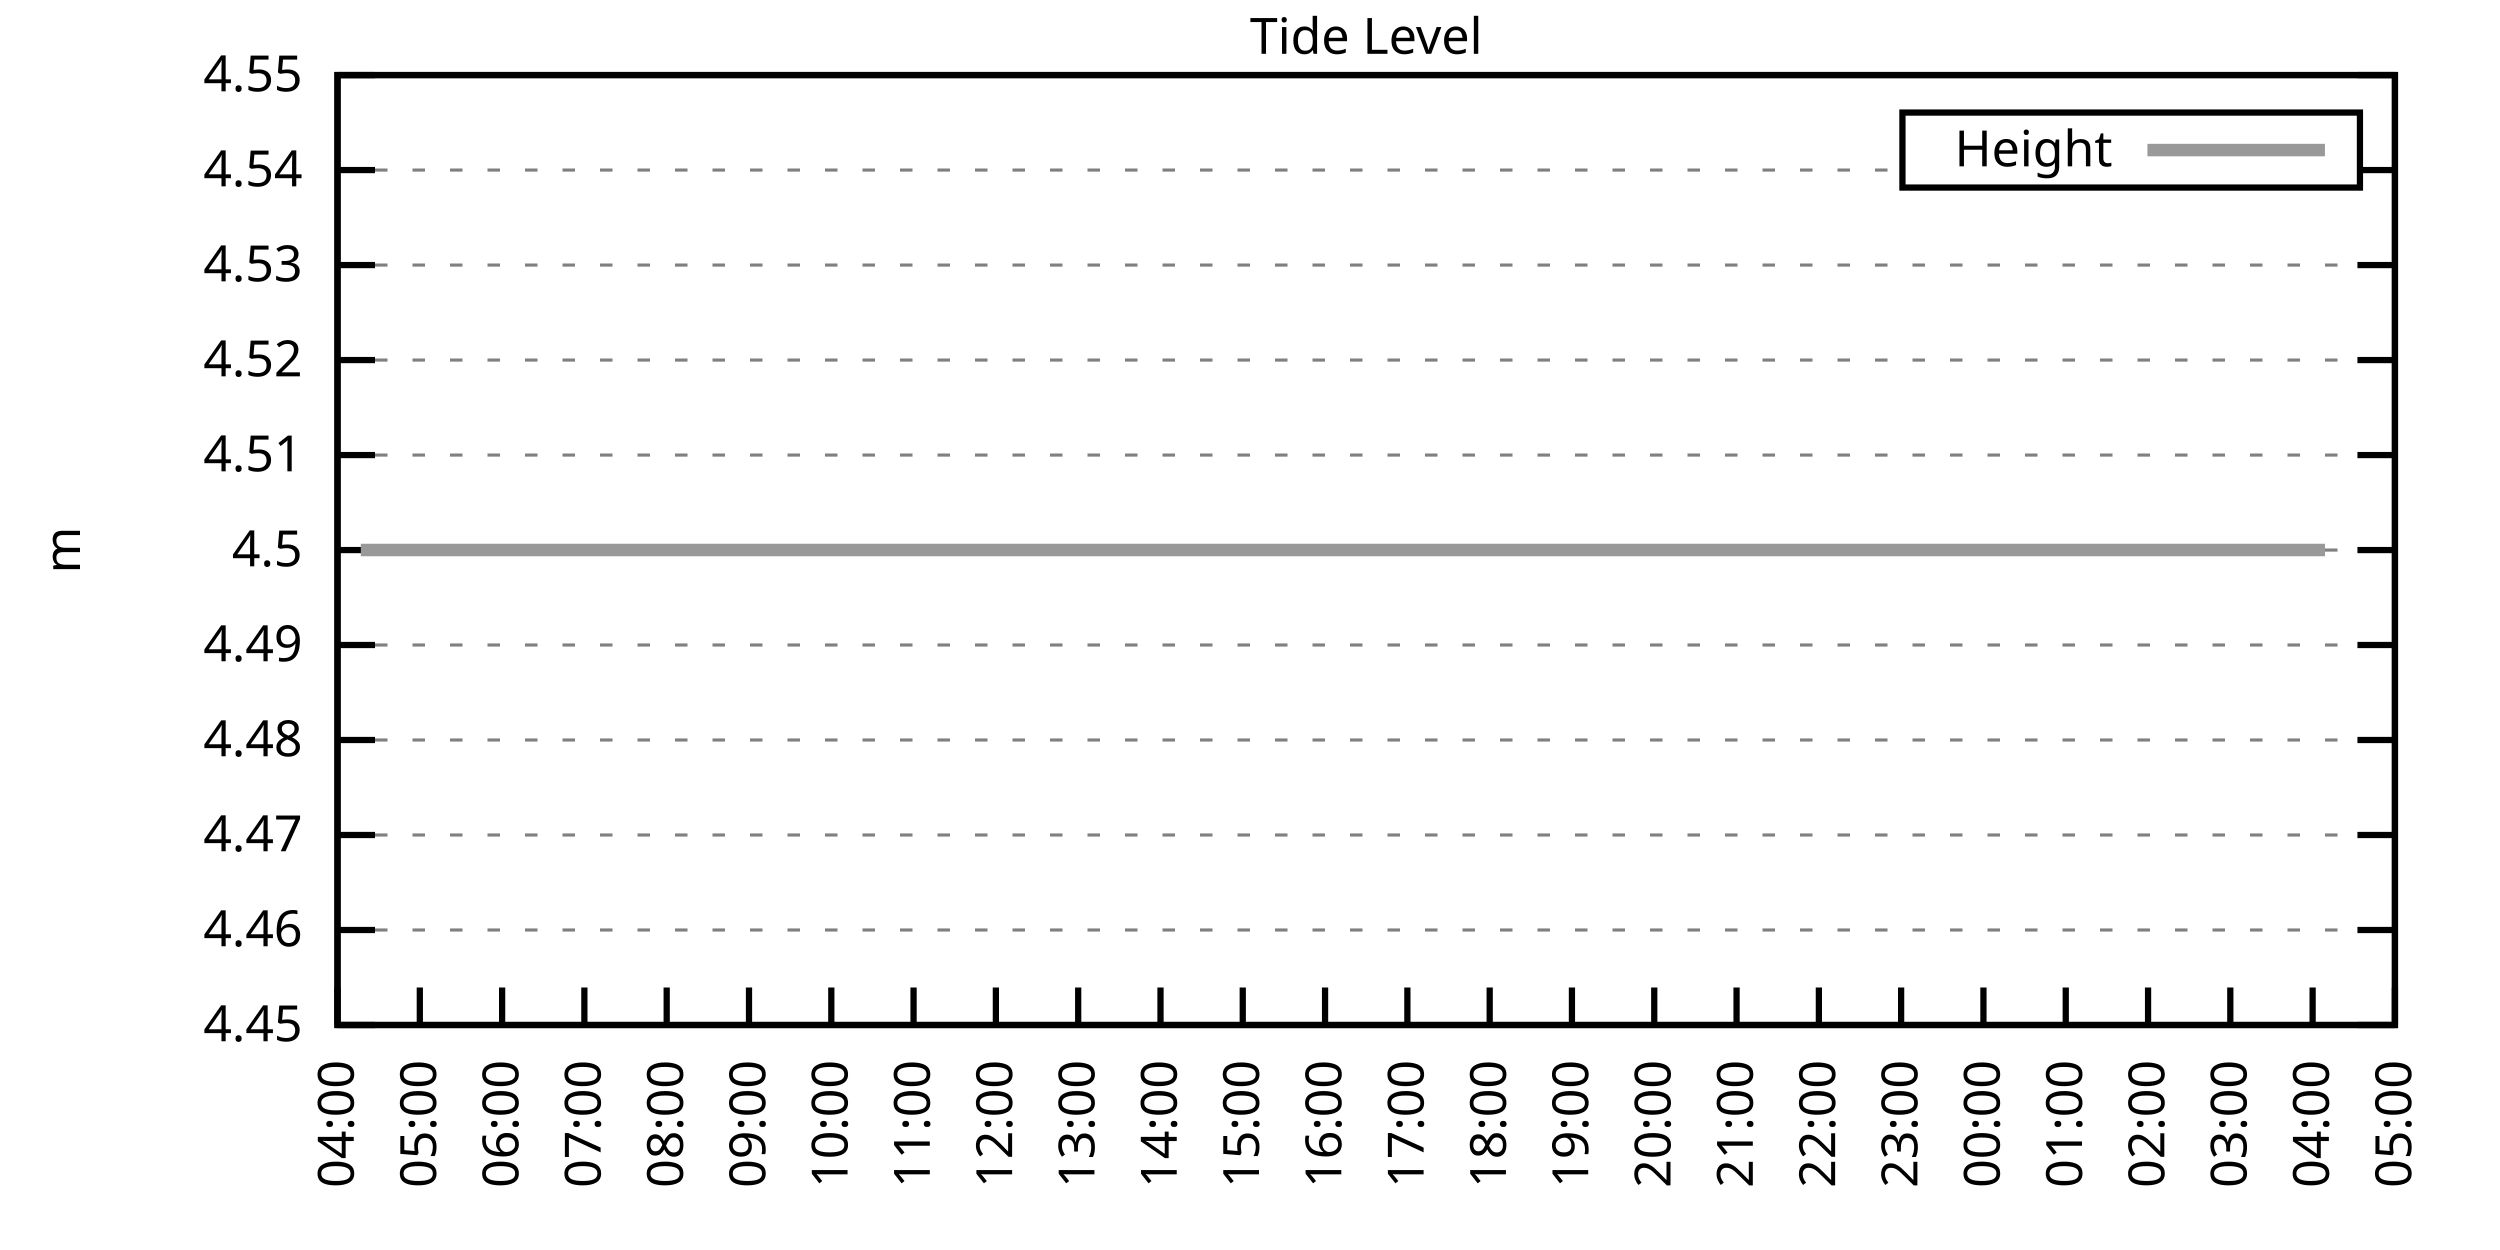
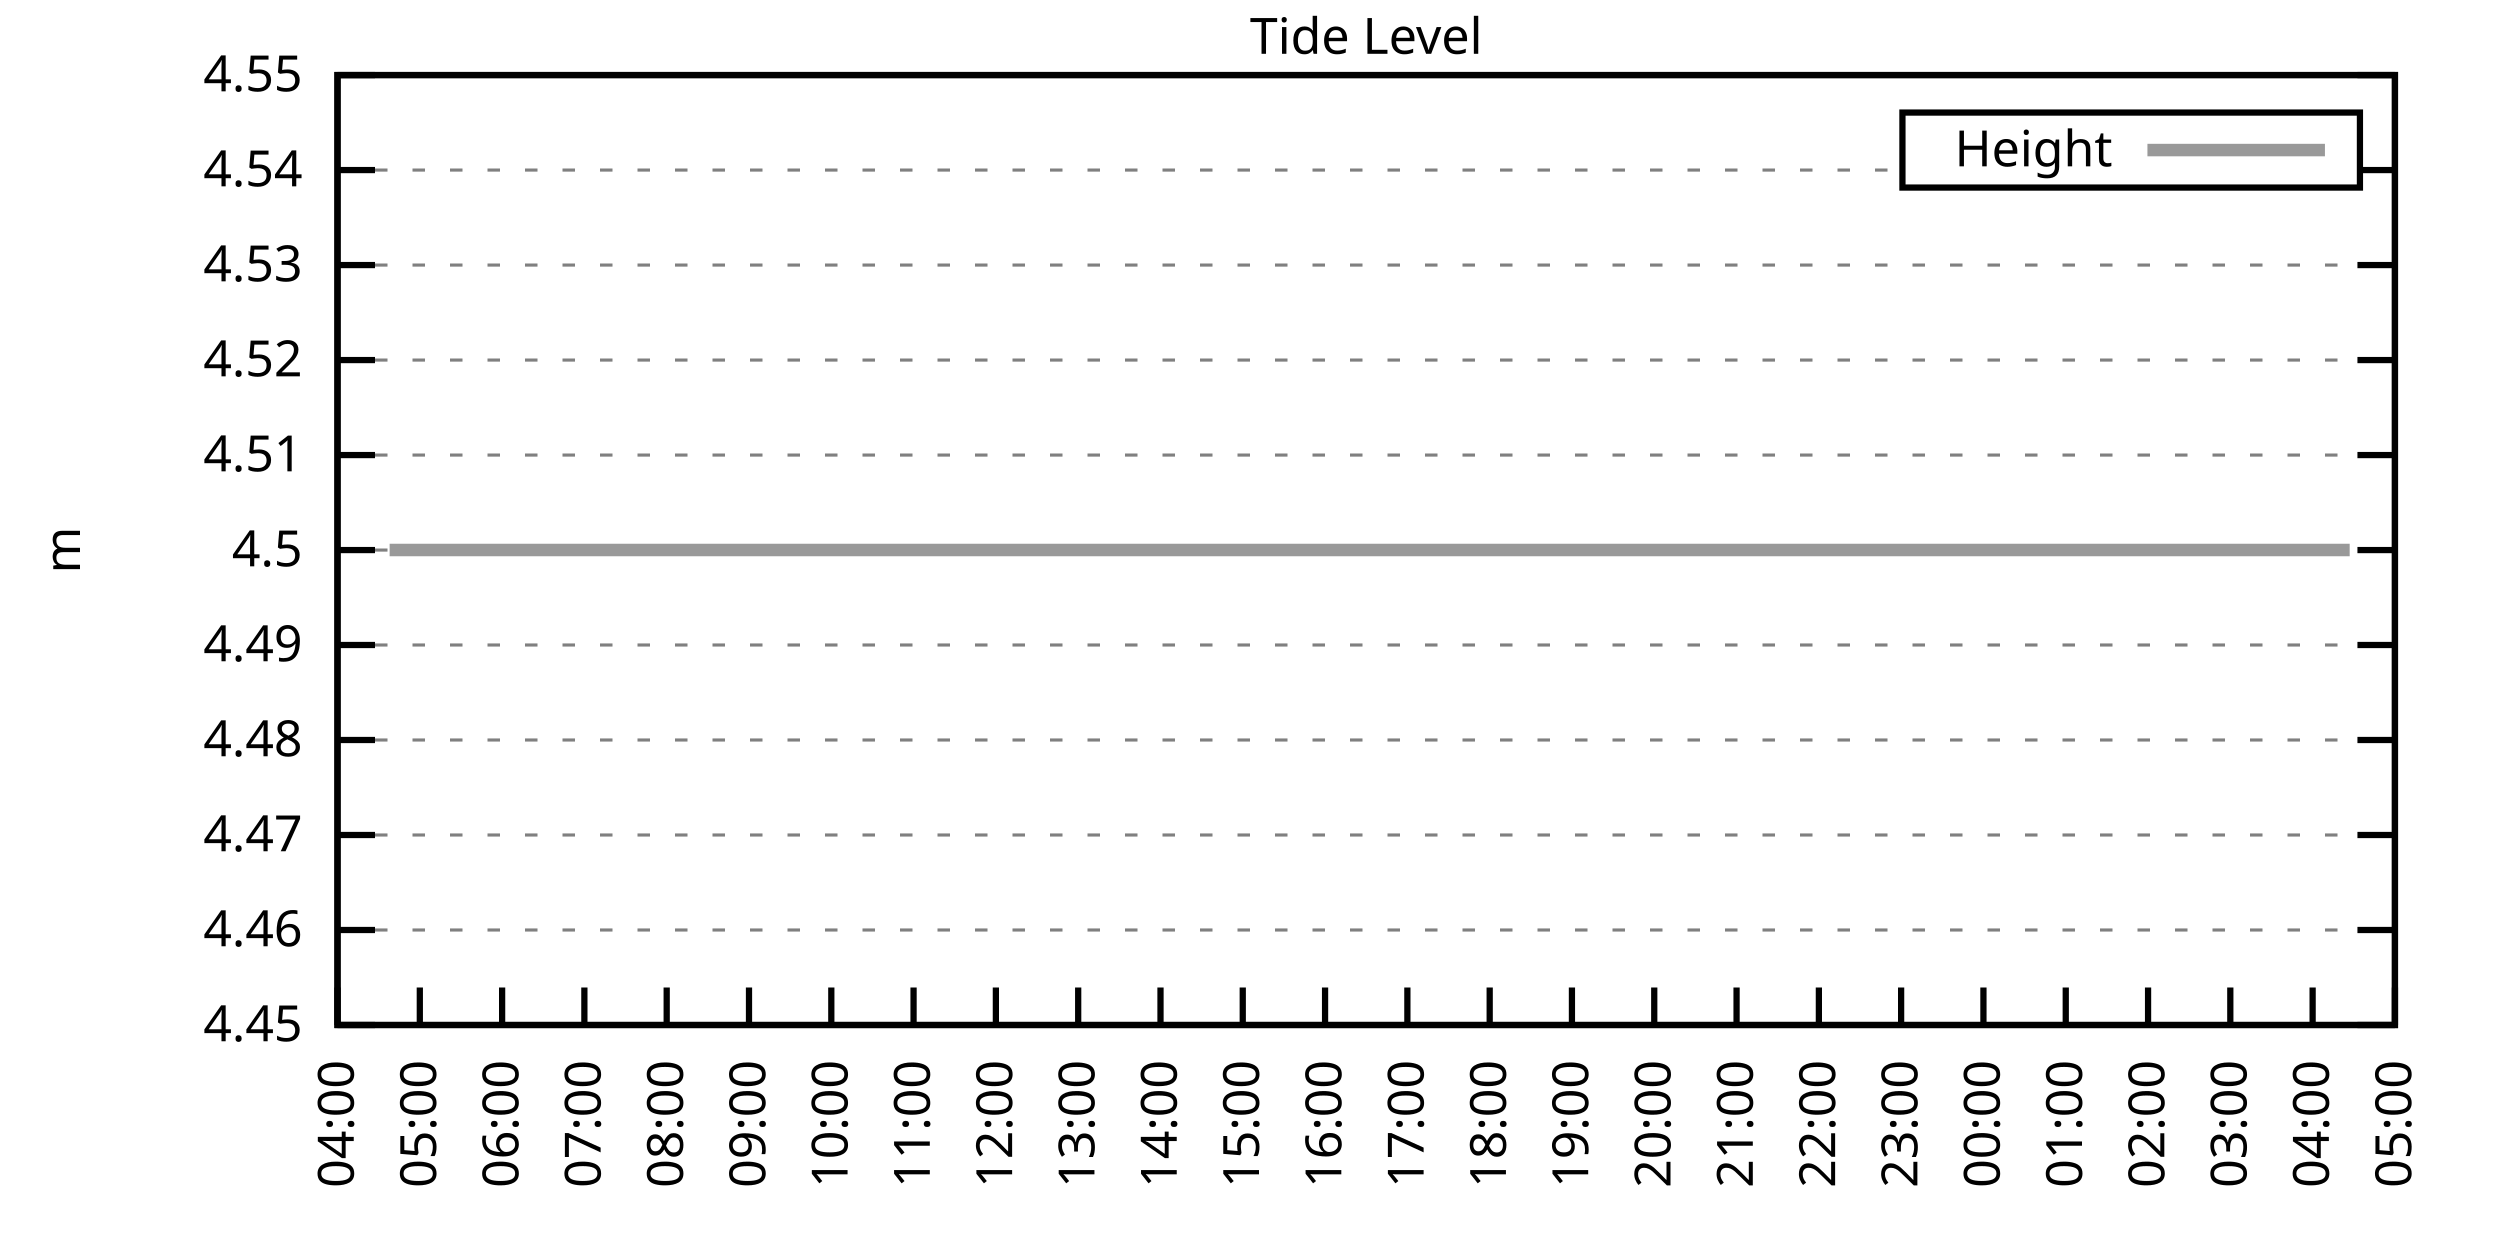
<svg xmlns="http://www.w3.org/2000/svg" xmlns:xlink="http://www.w3.org/1999/xlink" width="400" height="200" viewBox="0 0 400 200">
  <g id="gnuplot_canvas">
    <rect x="0" y="0" width="400" height="200" fill="none" />
    <defs>
      <circle id="gpDot" r="0.5" stroke-width="0.5" stroke="currentColor" />
      <path id="gpPt0" stroke-width="0.333" stroke="currentColor" d="M-1,0 h2 M0,-1 v2" />
      <path id="gpPt1" stroke-width="0.333" stroke="currentColor" d="M-1,-1 L1,1 M1,-1 L-1,1" />
      <path id="gpPt2" stroke-width="0.333" stroke="currentColor" d="M-1,0 L1,0 M0,-1 L0,1 M-1,-1 L1,1 M-1,1 L1,-1" />
      <rect id="gpPt3" stroke-width="0.333" stroke="currentColor" x="-1" y="-1" width="2" height="2" />
      <rect id="gpPt4" stroke-width="0.333" stroke="currentColor" fill="currentColor" x="-1" y="-1" width="2" height="2" />
      <circle id="gpPt5" stroke-width="0.333" stroke="currentColor" cx="0" cy="0" r="1" />
      <use xlink:href="#gpPt5" id="gpPt6" fill="currentColor" stroke="none" />
      <path id="gpPt7" stroke-width="0.333" stroke="currentColor" d="M0,-1.33 L-1.33,0.67 L1.33,0.67 z" />
      <use xlink:href="#gpPt7" id="gpPt8" fill="currentColor" stroke="none" />
      <use xlink:href="#gpPt7" id="gpPt9" stroke="currentColor" transform="rotate(180)" />
      <use xlink:href="#gpPt9" id="gpPt10" fill="currentColor" stroke="none" />
      <use xlink:href="#gpPt3" id="gpPt11" stroke="currentColor" transform="rotate(45)" />
      <use xlink:href="#gpPt11" id="gpPt12" fill="currentColor" stroke="none" />
      <path id="gpPt13" stroke-width="0.333" stroke="currentColor" d="M0,1.330 L1.265,0.411 L0.782,-1.067 L-0.782,-1.076 L-1.265,0.411 z" />
      <use xlink:href="#gpPt13" id="gpPt14" fill="currentColor" stroke="none" />
      <filter id="textbox" filterUnits="objectBoundingBox" x="0" y="0" height="1" width="1">
        <feFlood flood-color="white" flood-opacity="1" result="bgnd" />
        <feComposite in="SourceGraphic" in2="bgnd" operator="atop" />
      </filter>
      <filter id="greybox" filterUnits="objectBoundingBox" x="0" y="0" height="1" width="1">
        <feFlood flood-color="lightgrey" flood-opacity="1" result="grey" />
        <feComposite in="SourceGraphic" in2="grey" operator="atop" />
      </filter>
    </defs>
    <g fill="none" color="white" stroke="currentColor" stroke-width="1.00" stroke-linecap="butt" stroke-linejoin="miter">
</g>
    <g fill="none" color="black" stroke="currentColor" stroke-width="1.00" stroke-linecap="butt" stroke-linejoin="miter">
      <g stroke="none" shape-rendering="crispEdges">
        <polygon fill="rgb(255, 255, 255)" points="54.00,164.00 383.18,164.00 383.18,12.02 54.00,12.02 " />
      </g>
    </g>
    <g fill="none" color="black" stroke="currentColor" stroke-width="1.00" stroke-linecap="butt" stroke-linejoin="miter">
</g>
    <g fill="none" color="black" stroke="black" stroke-width="0.50" stroke-linecap="butt" stroke-linejoin="miter">
</g>
    <g fill="none" color="gray" stroke="currentColor" stroke-width="0.50" stroke-linecap="butt" stroke-linejoin="miter">
      <path stroke="gray" stroke-dasharray="2,4" class="gridline" d="M54.00,164.00 L383.19,164.00  " />
    </g>
    <g fill="none" color="gray" stroke="gray" stroke-width="1.00" stroke-linecap="butt" stroke-linejoin="miter">
</g>
    <g fill="none" color="black" stroke="currentColor" stroke-width="1.00" stroke-linecap="butt" stroke-linejoin="miter">
      <path stroke="black" d="M54.00,164.00 L60.00,164.00 M383.19,164.00 L377.19,164.00  " />
      <g transform="translate(48.40,166.60)" stroke="none" fill="black" font-family="Sans" font-size="8.00" text-anchor="end">
        <text>
          <tspan font-family="Sans"> 4.45</tspan>
        </text>
      </g>
    </g>
    <g fill="none" color="black" stroke="currentColor" stroke-width="1.00" stroke-linecap="butt" stroke-linejoin="miter">
</g>
    <g fill="none" color="black" stroke="black" stroke-width="0.50" stroke-linecap="butt" stroke-linejoin="miter">
</g>
    <g fill="none" color="gray" stroke="currentColor" stroke-width="0.50" stroke-linecap="butt" stroke-linejoin="miter">
      <path stroke="gray" stroke-dasharray="2,4" class="gridline" d="M54.00,148.80 L383.19,148.80  " />
    </g>
    <g fill="none" color="gray" stroke="gray" stroke-width="1.00" stroke-linecap="butt" stroke-linejoin="miter">
</g>
    <g fill="none" color="black" stroke="currentColor" stroke-width="1.00" stroke-linecap="butt" stroke-linejoin="miter">
      <path stroke="black" d="M54.00,148.80 L60.00,148.80 M383.19,148.80 L377.19,148.80  " />
      <g transform="translate(48.40,151.40)" stroke="none" fill="black" font-family="Sans" font-size="8.00" text-anchor="end">
        <text>
          <tspan font-family="Sans"> 4.46</tspan>
        </text>
      </g>
    </g>
    <g fill="none" color="black" stroke="currentColor" stroke-width="1.00" stroke-linecap="butt" stroke-linejoin="miter">
</g>
    <g fill="none" color="black" stroke="black" stroke-width="0.50" stroke-linecap="butt" stroke-linejoin="miter">
</g>
    <g fill="none" color="gray" stroke="currentColor" stroke-width="0.50" stroke-linecap="butt" stroke-linejoin="miter">
      <path stroke="gray" stroke-dasharray="2,4" class="gridline" d="M54.00,133.60 L383.19,133.60  " />
    </g>
    <g fill="none" color="gray" stroke="gray" stroke-width="1.00" stroke-linecap="butt" stroke-linejoin="miter">
</g>
    <g fill="none" color="black" stroke="currentColor" stroke-width="1.00" stroke-linecap="butt" stroke-linejoin="miter">
      <path stroke="black" d="M54.00,133.60 L60.00,133.60 M383.19,133.60 L377.19,133.60  " />
      <g transform="translate(48.40,136.20)" stroke="none" fill="black" font-family="Sans" font-size="8.00" text-anchor="end">
        <text>
          <tspan font-family="Sans"> 4.47</tspan>
        </text>
      </g>
    </g>
    <g fill="none" color="black" stroke="currentColor" stroke-width="1.00" stroke-linecap="butt" stroke-linejoin="miter">
</g>
    <g fill="none" color="black" stroke="black" stroke-width="0.50" stroke-linecap="butt" stroke-linejoin="miter">
</g>
    <g fill="none" color="gray" stroke="currentColor" stroke-width="0.50" stroke-linecap="butt" stroke-linejoin="miter">
      <path stroke="gray" stroke-dasharray="2,4" class="gridline" d="M54.00,118.40 L383.19,118.40  " />
    </g>
    <g fill="none" color="gray" stroke="gray" stroke-width="1.00" stroke-linecap="butt" stroke-linejoin="miter">
</g>
    <g fill="none" color="black" stroke="currentColor" stroke-width="1.00" stroke-linecap="butt" stroke-linejoin="miter">
      <path stroke="black" d="M54.00,118.40 L60.00,118.40 M383.19,118.40 L377.19,118.40  " />
      <g transform="translate(48.40,121.00)" stroke="none" fill="black" font-family="Sans" font-size="8.00" text-anchor="end">
        <text>
          <tspan font-family="Sans"> 4.48</tspan>
        </text>
      </g>
    </g>
    <g fill="none" color="black" stroke="currentColor" stroke-width="1.00" stroke-linecap="butt" stroke-linejoin="miter">
</g>
    <g fill="none" color="black" stroke="black" stroke-width="0.50" stroke-linecap="butt" stroke-linejoin="miter">
</g>
    <g fill="none" color="gray" stroke="currentColor" stroke-width="0.50" stroke-linecap="butt" stroke-linejoin="miter">
      <path stroke="gray" stroke-dasharray="2,4" class="gridline" d="M54.00,103.20 L383.19,103.20  " />
    </g>
    <g fill="none" color="gray" stroke="gray" stroke-width="1.00" stroke-linecap="butt" stroke-linejoin="miter">
</g>
    <g fill="none" color="black" stroke="currentColor" stroke-width="1.00" stroke-linecap="butt" stroke-linejoin="miter">
      <path stroke="black" d="M54.00,103.20 L60.00,103.20 M383.19,103.20 L377.19,103.20  " />
      <g transform="translate(48.40,105.80)" stroke="none" fill="black" font-family="Sans" font-size="8.00" text-anchor="end">
        <text>
          <tspan font-family="Sans"> 4.49</tspan>
        </text>
      </g>
    </g>
    <g fill="none" color="black" stroke="currentColor" stroke-width="1.00" stroke-linecap="butt" stroke-linejoin="miter">
</g>
    <g fill="none" color="black" stroke="black" stroke-width="0.50" stroke-linecap="butt" stroke-linejoin="miter">
</g>
    <g fill="none" color="gray" stroke="currentColor" stroke-width="0.50" stroke-linecap="butt" stroke-linejoin="miter">
      <path stroke="gray" stroke-dasharray="2,4" class="gridline" d="M54.00,88.01 L383.19,88.01  " />
    </g>
    <g fill="none" color="gray" stroke="gray" stroke-width="1.00" stroke-linecap="butt" stroke-linejoin="miter">
</g>
    <g fill="none" color="black" stroke="currentColor" stroke-width="1.00" stroke-linecap="butt" stroke-linejoin="miter">
      <path stroke="black" d="M54.00,88.01 L60.00,88.01 M383.19,88.01 L377.19,88.01  " />
      <g transform="translate(48.40,90.61)" stroke="none" fill="black" font-family="Sans" font-size="8.00" text-anchor="end">
        <text>
          <tspan font-family="Sans"> 4.5</tspan>
        </text>
      </g>
    </g>
    <g fill="none" color="black" stroke="currentColor" stroke-width="1.00" stroke-linecap="butt" stroke-linejoin="miter">
</g>
    <g fill="none" color="black" stroke="black" stroke-width="0.50" stroke-linecap="butt" stroke-linejoin="miter">
</g>
    <g fill="none" color="gray" stroke="currentColor" stroke-width="0.50" stroke-linecap="butt" stroke-linejoin="miter">
      <path stroke="gray" stroke-dasharray="2,4" class="gridline" d="M54.00,72.81 L383.19,72.81  " />
    </g>
    <g fill="none" color="gray" stroke="gray" stroke-width="1.00" stroke-linecap="butt" stroke-linejoin="miter">
</g>
    <g fill="none" color="black" stroke="currentColor" stroke-width="1.00" stroke-linecap="butt" stroke-linejoin="miter">
      <path stroke="black" d="M54.00,72.81 L60.00,72.81 M383.19,72.81 L377.19,72.81  " />
      <g transform="translate(48.40,75.41)" stroke="none" fill="black" font-family="Sans" font-size="8.00" text-anchor="end">
        <text>
          <tspan font-family="Sans"> 4.51</tspan>
        </text>
      </g>
    </g>
    <g fill="none" color="black" stroke="currentColor" stroke-width="1.00" stroke-linecap="butt" stroke-linejoin="miter">
</g>
    <g fill="none" color="black" stroke="black" stroke-width="0.50" stroke-linecap="butt" stroke-linejoin="miter">
</g>
    <g fill="none" color="gray" stroke="currentColor" stroke-width="0.50" stroke-linecap="butt" stroke-linejoin="miter">
      <path stroke="gray" stroke-dasharray="2,4" class="gridline" d="M54.00,57.61 L383.19,57.61  " />
    </g>
    <g fill="none" color="gray" stroke="gray" stroke-width="1.00" stroke-linecap="butt" stroke-linejoin="miter">
</g>
    <g fill="none" color="black" stroke="currentColor" stroke-width="1.00" stroke-linecap="butt" stroke-linejoin="miter">
      <path stroke="black" d="M54.00,57.61 L60.00,57.61 M383.19,57.61 L377.19,57.61  " />
      <g transform="translate(48.40,60.21)" stroke="none" fill="black" font-family="Sans" font-size="8.00" text-anchor="end">
        <text>
          <tspan font-family="Sans"> 4.52</tspan>
        </text>
      </g>
    </g>
    <g fill="none" color="black" stroke="currentColor" stroke-width="1.00" stroke-linecap="butt" stroke-linejoin="miter">
</g>
    <g fill="none" color="black" stroke="black" stroke-width="0.50" stroke-linecap="butt" stroke-linejoin="miter">
</g>
    <g fill="none" color="gray" stroke="currentColor" stroke-width="0.50" stroke-linecap="butt" stroke-linejoin="miter">
      <path stroke="gray" stroke-dasharray="2,4" class="gridline" d="M54.00,42.41 L383.19,42.41  " />
    </g>
    <g fill="none" color="gray" stroke="gray" stroke-width="1.00" stroke-linecap="butt" stroke-linejoin="miter">
</g>
    <g fill="none" color="black" stroke="currentColor" stroke-width="1.00" stroke-linecap="butt" stroke-linejoin="miter">
      <path stroke="black" d="M54.00,42.41 L60.00,42.41 M383.19,42.41 L377.19,42.41  " />
      <g transform="translate(48.40,45.01)" stroke="none" fill="black" font-family="Sans" font-size="8.00" text-anchor="end">
        <text>
          <tspan font-family="Sans"> 4.53</tspan>
        </text>
      </g>
    </g>
    <g fill="none" color="black" stroke="currentColor" stroke-width="1.00" stroke-linecap="butt" stroke-linejoin="miter">
</g>
    <g fill="none" color="black" stroke="black" stroke-width="0.50" stroke-linecap="butt" stroke-linejoin="miter">
</g>
    <g fill="none" color="gray" stroke="currentColor" stroke-width="0.50" stroke-linecap="butt" stroke-linejoin="miter">
      <path stroke="gray" stroke-dasharray="2,4" class="gridline" d="M54.00,27.21 L304.39,27.21 M377.59,27.21 L383.19,27.21  " />
    </g>
    <g fill="none" color="gray" stroke="gray" stroke-width="1.00" stroke-linecap="butt" stroke-linejoin="miter">
</g>
    <g fill="none" color="black" stroke="currentColor" stroke-width="1.00" stroke-linecap="butt" stroke-linejoin="miter">
      <path stroke="black" d="M54.00,27.21 L60.00,27.21 M383.19,27.21 L377.19,27.21  " />
      <g transform="translate(48.40,29.81)" stroke="none" fill="black" font-family="Sans" font-size="8.00" text-anchor="end">
        <text>
          <tspan font-family="Sans"> 4.54</tspan>
        </text>
      </g>
    </g>
    <g fill="none" color="black" stroke="currentColor" stroke-width="1.00" stroke-linecap="butt" stroke-linejoin="miter">
</g>
    <g fill="none" color="black" stroke="black" stroke-width="0.50" stroke-linecap="butt" stroke-linejoin="miter">
</g>
    <g fill="none" color="gray" stroke="currentColor" stroke-width="0.50" stroke-linecap="butt" stroke-linejoin="miter">
      <path stroke="gray" stroke-dasharray="2,4" class="gridline" d="M54.00,12.01 L383.19,12.01  " />
    </g>
    <g fill="none" color="gray" stroke="gray" stroke-width="1.00" stroke-linecap="butt" stroke-linejoin="miter">
</g>
    <g fill="none" color="black" stroke="currentColor" stroke-width="1.00" stroke-linecap="butt" stroke-linejoin="miter">
      <path stroke="black" d="M54.00,12.01 L60.00,12.01 M383.19,12.01 L377.19,12.01  " />
      <g transform="translate(48.40,14.61)" stroke="none" fill="black" font-family="Sans" font-size="8.00" text-anchor="end">
        <text>
          <tspan font-family="Sans"> 4.55</tspan>
        </text>
      </g>
    </g>
    <g fill="none" color="black" stroke="currentColor" stroke-width="1.00" stroke-linecap="butt" stroke-linejoin="miter">
      <path stroke="black" d="M54.00,164.00 L54.00,158.00  " />
      <g transform="translate(56.60,169.60) rotate(270.00)" stroke="none" fill="black" font-family="Sans" font-size="8.00" text-anchor="end">
        <text>
          <tspan font-family="Sans">04:00</tspan>
        </text>
      </g>
    </g>
    <g fill="none" color="black" stroke="currentColor" stroke-width="1.00" stroke-linecap="butt" stroke-linejoin="miter">
      <path stroke="black" d="M67.17,164.00 L67.17,158.00  " />
      <g transform="translate(69.77,169.60) rotate(270.00)" stroke="none" fill="black" font-family="Sans" font-size="8.00" text-anchor="end">
        <text>
          <tspan font-family="Sans">05:00</tspan>
        </text>
      </g>
    </g>
    <g fill="none" color="black" stroke="currentColor" stroke-width="1.00" stroke-linecap="butt" stroke-linejoin="miter">
      <path stroke="black" d="M80.34,164.00 L80.34,158.00  " />
      <g transform="translate(82.94,169.60) rotate(270.00)" stroke="none" fill="black" font-family="Sans" font-size="8.00" text-anchor="end">
        <text>
          <tspan font-family="Sans">06:00</tspan>
        </text>
      </g>
    </g>
    <g fill="none" color="black" stroke="currentColor" stroke-width="1.00" stroke-linecap="butt" stroke-linejoin="miter">
      <path stroke="black" d="M93.50,164.00 L93.50,158.00  " />
      <g transform="translate(96.10,169.60) rotate(270.00)" stroke="none" fill="black" font-family="Sans" font-size="8.00" text-anchor="end">
        <text>
          <tspan font-family="Sans">07:00</tspan>
        </text>
      </g>
    </g>
    <g fill="none" color="black" stroke="currentColor" stroke-width="1.00" stroke-linecap="butt" stroke-linejoin="miter">
      <path stroke="black" d="M106.67,164.00 L106.67,158.00  " />
      <g transform="translate(109.27,169.60) rotate(270.00)" stroke="none" fill="black" font-family="Sans" font-size="8.00" text-anchor="end">
        <text>
          <tspan font-family="Sans">08:00</tspan>
        </text>
      </g>
    </g>
    <g fill="none" color="black" stroke="currentColor" stroke-width="1.00" stroke-linecap="butt" stroke-linejoin="miter">
      <path stroke="black" d="M119.84,164.00 L119.84,158.00  " />
      <g transform="translate(122.44,169.60) rotate(270.00)" stroke="none" fill="black" font-family="Sans" font-size="8.00" text-anchor="end">
        <text>
          <tspan font-family="Sans">09:00</tspan>
        </text>
      </g>
    </g>
    <g fill="none" color="black" stroke="currentColor" stroke-width="1.00" stroke-linecap="butt" stroke-linejoin="miter">
      <path stroke="black" d="M133.01,164.00 L133.01,158.00  " />
      <g transform="translate(135.61,169.60) rotate(270.00)" stroke="none" fill="black" font-family="Sans" font-size="8.00" text-anchor="end">
        <text>
          <tspan font-family="Sans">10:00</tspan>
        </text>
      </g>
    </g>
    <g fill="none" color="black" stroke="currentColor" stroke-width="1.00" stroke-linecap="butt" stroke-linejoin="miter">
      <path stroke="black" d="M146.17,164.00 L146.17,158.00  " />
      <g transform="translate(148.77,169.60) rotate(270.00)" stroke="none" fill="black" font-family="Sans" font-size="8.00" text-anchor="end">
        <text>
          <tspan font-family="Sans">11:00</tspan>
        </text>
      </g>
    </g>
    <g fill="none" color="black" stroke="currentColor" stroke-width="1.00" stroke-linecap="butt" stroke-linejoin="miter">
      <path stroke="black" d="M159.34,164.00 L159.34,158.00  " />
      <g transform="translate(161.94,169.60) rotate(270.00)" stroke="none" fill="black" font-family="Sans" font-size="8.00" text-anchor="end">
        <text>
          <tspan font-family="Sans">12:00</tspan>
        </text>
      </g>
    </g>
    <g fill="none" color="black" stroke="currentColor" stroke-width="1.00" stroke-linecap="butt" stroke-linejoin="miter">
      <path stroke="black" d="M172.51,164.00 L172.51,158.00  " />
      <g transform="translate(175.11,169.60) rotate(270.00)" stroke="none" fill="black" font-family="Sans" font-size="8.00" text-anchor="end">
        <text>
          <tspan font-family="Sans">13:00</tspan>
        </text>
      </g>
    </g>
    <g fill="none" color="black" stroke="currentColor" stroke-width="1.00" stroke-linecap="butt" stroke-linejoin="miter">
      <path stroke="black" d="M185.68,164.00 L185.68,158.00  " />
      <g transform="translate(188.28,169.60) rotate(270.00)" stroke="none" fill="black" font-family="Sans" font-size="8.00" text-anchor="end">
        <text>
          <tspan font-family="Sans">14:00</tspan>
        </text>
      </g>
    </g>
    <g fill="none" color="black" stroke="currentColor" stroke-width="1.00" stroke-linecap="butt" stroke-linejoin="miter">
      <path stroke="black" d="M198.84,164.00 L198.84,158.00  " />
      <g transform="translate(201.44,169.60) rotate(270.00)" stroke="none" fill="black" font-family="Sans" font-size="8.00" text-anchor="end">
        <text>
          <tspan font-family="Sans">15:00</tspan>
        </text>
      </g>
    </g>
    <g fill="none" color="black" stroke="currentColor" stroke-width="1.00" stroke-linecap="butt" stroke-linejoin="miter">
      <path stroke="black" d="M212.01,164.00 L212.01,158.00  " />
      <g transform="translate(214.61,169.60) rotate(270.00)" stroke="none" fill="black" font-family="Sans" font-size="8.00" text-anchor="end">
        <text>
          <tspan font-family="Sans">16:00</tspan>
        </text>
      </g>
    </g>
    <g fill="none" color="black" stroke="currentColor" stroke-width="1.00" stroke-linecap="butt" stroke-linejoin="miter">
      <path stroke="black" d="M225.18,164.00 L225.18,158.00  " />
      <g transform="translate(227.78,169.60) rotate(270.00)" stroke="none" fill="black" font-family="Sans" font-size="8.00" text-anchor="end">
        <text>
          <tspan font-family="Sans">17:00</tspan>
        </text>
      </g>
    </g>
    <g fill="none" color="black" stroke="currentColor" stroke-width="1.00" stroke-linecap="butt" stroke-linejoin="miter">
      <path stroke="black" d="M238.35,164.00 L238.35,158.00  " />
      <g transform="translate(240.95,169.60) rotate(270.00)" stroke="none" fill="black" font-family="Sans" font-size="8.00" text-anchor="end">
        <text>
          <tspan font-family="Sans">18:00</tspan>
        </text>
      </g>
    </g>
    <g fill="none" color="black" stroke="currentColor" stroke-width="1.00" stroke-linecap="butt" stroke-linejoin="miter">
      <path stroke="black" d="M251.51,164.00 L251.51,158.00  " />
      <g transform="translate(254.11,169.60) rotate(270.00)" stroke="none" fill="black" font-family="Sans" font-size="8.00" text-anchor="end">
        <text>
          <tspan font-family="Sans">19:00</tspan>
        </text>
      </g>
    </g>
    <g fill="none" color="black" stroke="currentColor" stroke-width="1.00" stroke-linecap="butt" stroke-linejoin="miter">
      <path stroke="black" d="M264.68,164.00 L264.68,158.00  " />
      <g transform="translate(267.28,169.60) rotate(270.00)" stroke="none" fill="black" font-family="Sans" font-size="8.00" text-anchor="end">
        <text>
          <tspan font-family="Sans">20:00</tspan>
        </text>
      </g>
    </g>
    <g fill="none" color="black" stroke="currentColor" stroke-width="1.00" stroke-linecap="butt" stroke-linejoin="miter">
      <path stroke="black" d="M277.85,164.00 L277.85,158.00  " />
      <g transform="translate(280.45,169.60) rotate(270.00)" stroke="none" fill="black" font-family="Sans" font-size="8.00" text-anchor="end">
        <text>
          <tspan font-family="Sans">21:00</tspan>
        </text>
      </g>
    </g>
    <g fill="none" color="black" stroke="currentColor" stroke-width="1.00" stroke-linecap="butt" stroke-linejoin="miter">
      <path stroke="black" d="M291.02,164.00 L291.02,158.00  " />
      <g transform="translate(293.62,169.60) rotate(270.00)" stroke="none" fill="black" font-family="Sans" font-size="8.00" text-anchor="end">
        <text>
          <tspan font-family="Sans">22:00</tspan>
        </text>
      </g>
    </g>
    <g fill="none" color="black" stroke="currentColor" stroke-width="1.00" stroke-linecap="butt" stroke-linejoin="miter">
      <path stroke="black" d="M304.18,164.00 L304.18,158.00  " />
      <g transform="translate(306.78,169.60) rotate(270.00)" stroke="none" fill="black" font-family="Sans" font-size="8.00" text-anchor="end">
        <text>
          <tspan font-family="Sans">23:00</tspan>
        </text>
      </g>
    </g>
    <g fill="none" color="black" stroke="currentColor" stroke-width="1.00" stroke-linecap="butt" stroke-linejoin="miter">
      <path stroke="black" d="M317.35,164.00 L317.35,158.00  " />
      <g transform="translate(319.95,169.60) rotate(270.00)" stroke="none" fill="black" font-family="Sans" font-size="8.00" text-anchor="end">
        <text>
          <tspan font-family="Sans">00:00</tspan>
        </text>
      </g>
    </g>
    <g fill="none" color="black" stroke="currentColor" stroke-width="1.00" stroke-linecap="butt" stroke-linejoin="miter">
      <path stroke="black" d="M330.52,164.00 L330.52,158.00  " />
      <g transform="translate(333.12,169.60) rotate(270.00)" stroke="none" fill="black" font-family="Sans" font-size="8.00" text-anchor="end">
        <text>
          <tspan font-family="Sans">01:00</tspan>
        </text>
      </g>
    </g>
    <g fill="none" color="black" stroke="currentColor" stroke-width="1.00" stroke-linecap="butt" stroke-linejoin="miter">
      <path stroke="black" d="M343.69,164.00 L343.69,158.00  " />
      <g transform="translate(346.29,169.60) rotate(270.00)" stroke="none" fill="black" font-family="Sans" font-size="8.00" text-anchor="end">
        <text>
          <tspan font-family="Sans">02:00</tspan>
        </text>
      </g>
    </g>
    <g fill="none" color="black" stroke="currentColor" stroke-width="1.00" stroke-linecap="butt" stroke-linejoin="miter">
      <path stroke="black" d="M356.85,164.00 L356.85,158.00  " />
      <g transform="translate(359.45,169.60) rotate(270.00)" stroke="none" fill="black" font-family="Sans" font-size="8.00" text-anchor="end">
        <text>
          <tspan font-family="Sans">03:00</tspan>
        </text>
      </g>
    </g>
    <g fill="none" color="black" stroke="currentColor" stroke-width="1.00" stroke-linecap="butt" stroke-linejoin="miter">
      <path stroke="black" d="M370.02,164.00 L370.02,158.00  " />
      <g transform="translate(372.62,169.60) rotate(270.00)" stroke="none" fill="black" font-family="Sans" font-size="8.00" text-anchor="end">
        <text>
          <tspan font-family="Sans">04:00</tspan>
        </text>
      </g>
    </g>
    <g fill="none" color="black" stroke="currentColor" stroke-width="1.00" stroke-linecap="butt" stroke-linejoin="miter">
      <path stroke="black" d="M383.19,164.00 L383.19,158.00  " />
      <g transform="translate(385.79,169.60) rotate(270.00)" stroke="none" fill="black" font-family="Sans" font-size="8.00" text-anchor="end">
        <text>
          <tspan font-family="Sans">05:00</tspan>
        </text>
      </g>
    </g>
    <g fill="none" color="black" stroke="currentColor" stroke-width="1.00" stroke-linecap="butt" stroke-linejoin="miter">
</g>
    <g fill="none" color="black" stroke="currentColor" stroke-width="1.00" stroke-linecap="butt" stroke-linejoin="miter">
      <path stroke="black" d="M54.00,12.01 L54.00,164.00 L383.19,164.00 L383.19,12.01 L54.00,12.01 Z  " />
    </g>
    <g fill="none" color="black" stroke="currentColor" stroke-width="1.00" stroke-linecap="butt" stroke-linejoin="miter">
</g>
    <g fill="none" color="black" stroke="currentColor" stroke-width="1.00" stroke-linecap="butt" stroke-linejoin="miter">
      <path stroke="black" d="M304.39,30.01 L304.39,18.01 L377.59,18.01 L377.59,30.01 L304.39,30.01 Z  " />
    </g>
    <g id="Tide_level_plot_1">
      <g fill="none" color="white" stroke="black" stroke-width="2.00" stroke-linecap="butt" stroke-linejoin="miter">
</g>
      <g fill="none" color="black" stroke="currentColor" stroke-width="2.00" stroke-linecap="butt" stroke-linejoin="miter">
        <g transform="translate(337.99,26.61)" stroke="none" fill="black" font-family="Sans" font-size="8.00" text-anchor="end">
          <text>
            <tspan font-family="Sans">Height</tspan>
          </text>
        </g>
      </g>
      <g fill="none" color="black" stroke="currentColor" stroke-width="2.00" stroke-linecap="butt" stroke-linejoin="miter">
-         <path stroke="rgb(153, 153, 153)" d="M343.59,24.01 L371.99,24.01 M57.73,88.00 L60.14,88.00 L62.34,88.00 L64.53,88.00 L66.51,88.00 L69.14,88.00   L71.12,88.00 L73.53,88.00 L75.29,88.00 L77.92,88.00 L79.68,88.00 L82.09,88.00 L84.50,88.00 L86.26,88.00   L88.67,88.00 L90.65,88.00 L93.06,88.00 L95.26,88.00 L97.67,88.00 L99.65,88.00 L101.62,88.00 L104.26,88.00   L106.01,88.00 L108.43,88.00 L112.82,88.00 L115.01,88.00 L117.42,88.00 L119.40,88.00 L121.81,88.00 L123.79,88.00   L126.20,88.00 L128.18,88.00 L130.37,88.00 L132.79,88.00 L134.76,88.00 L137.18,88.00 L138.93,88.00 L141.56,88.00   L143.32,88.00 L145.95,88.00 L147.93,88.00 L150.34,88.00 L152.54,88.00 L154.51,88.00 L156.71,88.00 L158.68,88.00   L161.10,88.00 L163.51,88.00 L165.71,88.00 L167.68,88.00 L170.09,88.00 L172.29,88.00 L174.26,88.00 L176.68,88.00   L178.65,88.00 L180.85,88.00 L183.26,88.00 L185.24,88.00 L187.65,88.00 L189.85,88.00 L191.82,88.00 L194.23,88.00   L196.43,88.00 L198.19,88.00 L200.82,88.00 L202.57,88.00 L204.77,88.00 L207.18,88.00 L209.38,88.00 L211.79,88.00   L213.99,88.00 L215.96,88.00 L218.16,88.00 L220.57,88.00 L222.55,88.00 L224.52,88.00 L227.15,88.00 L228.91,88.00   L231.54,88.00 L233.52,88.00 L235.93,88.00 L238.13,88.00 L240.10,88.00 L242.30,88.00 L244.71,88.00 L246.69,88.00   L249.10,88.00 L251.08,88.00 L253.49,88.00 L255.24,88.00 L257.66,88.00 L260.07,88.00 L261.83,88.00 L264.46,88.00   L266.44,88.00 L268.41,88.00 L271.05,88.00 L272.80,88.00 L275.44,88.00 L277.41,88.00 L279.39,88.00 L282.02,88.00   L283.77,88.00 L286.41,88.00 L288.38,88.00 L290.36,88.00 L292.99,88.00 L295.19,88.00 L296.94,88.00 L299.58,88.00   L301.55,88.00 L303.53,88.00 L305.72,88.00 L308.35,88.00 L310.33,88.00 L312.52,88.00 L314.94,88.00 L317.13,88.00   L318.89,88.00 L321.08,88.00 L323.50,88.00 L325.47,88.00 L327.89,88.00 L330.30,88.00 L332.06,88.00 L334.69,88.00   L336.88,88.00 L338.64,88.00 L340.83,88.00 L343.03,88.00 L345.22,88.00 L347.86,88.00 L350.05,88.00 L352.03,88.00   L354.22,88.00 L356.64,88.00 L358.61,88.00 L360.59,88.00 L362.78,88.00 L364.97,88.00 L367.17,88.00 L369.36,88.00   L372.00,88.00  " />
+         <path stroke="rgb(153, 153, 153)" d="M343.59,24.01 L371.99,24.01 M62.34,88.00 L64.53,88.00 L66.51,88.00 L69.14,88.00 L71.12,88.00 L73.53,88.00   L75.29,88.00 L77.92,88.00 L79.68,88.00 L82.09,88.00 L84.50,88.00 L86.26,88.00 L88.67,88.00 L90.65,88.00   L93.06,88.00 L95.26,88.00 L97.67,88.00 L99.65,88.00 L101.62,88.00 L104.26,88.00 L106.01,88.00 L108.43,88.00   L112.82,88.00 L115.01,88.00 L117.42,88.00 L119.40,88.00 L121.81,88.00 L123.79,88.00 L126.20,88.00 L128.18,88.00   L130.37,88.00 L132.79,88.00 L134.76,88.00 L137.18,88.00 L138.93,88.00 L141.56,88.00 L143.32,88.00 L145.95,88.00   L147.93,88.00 L150.34,88.00 L152.54,88.00 L154.51,88.00 L156.71,88.00 L158.68,88.00 L161.10,88.00 L163.51,88.00   L165.71,88.00 L167.68,88.00 L170.09,88.00 L172.29,88.00 L174.26,88.00 L176.68,88.00 L178.65,88.00 L180.85,88.00   L183.26,88.00 L185.24,88.00 L187.65,88.00 L189.85,88.00 L191.82,88.00 L194.23,88.00 L196.43,88.00 L198.19,88.00   L200.82,88.00 L202.57,88.00 L204.77,88.00 L207.18,88.00 L209.38,88.00 L211.79,88.00 L213.99,88.00 L215.96,88.00   L218.16,88.00 L220.57,88.00 L222.55,88.00 L224.52,88.00 L227.15,88.00 L228.91,88.00 L231.54,88.00 L233.52,88.00   L235.93,88.00 L238.13,88.00 L240.10,88.00 L242.30,88.00 L244.71,88.00 L246.69,88.00 L249.10,88.00 L251.08,88.00   L253.49,88.00 L255.24,88.00 L257.66,88.00 L260.07,88.00 L261.83,88.00 L264.46,88.00 L266.44,88.00 L268.41,88.00   L271.05,88.00 L272.80,88.00 L275.44,88.00 L277.41,88.00 L279.39,88.00 L282.02,88.00 L283.77,88.00 L286.41,88.00   L288.38,88.00 L290.36,88.00 L292.99,88.00 L295.19,88.00 L296.94,88.00 L299.58,88.00 L301.55,88.00 L303.53,88.00   L305.72,88.00 L308.35,88.00 L310.33,88.00 L312.52,88.00 L314.94,88.00 L317.13,88.00 L318.89,88.00 L321.08,88.00   L323.50,88.00 L325.47,88.00 L327.89,88.00 L330.30,88.00 L332.06,88.00 L334.69,88.00 L336.88,88.00 L338.64,88.00   L340.83,88.00 L343.03,88.00 L345.22,88.00 L347.86,88.00 L350.05,88.00 L352.03,88.00 L354.22,88.00 L356.64,88.00   L358.61,88.00 L360.59,88.00 L362.78,88.00 L364.97,88.00 L367.17,88.00 L369.36,88.00 L372.00,88.00 L373.75,88.00   L375.95,88.00  " />
      </g>
    </g>
    <g fill="none" color="black" stroke="currentColor" stroke-width="2.00" stroke-linecap="butt" stroke-linejoin="miter">
</g>
    <g fill="none" color="black" stroke="black" stroke-width="1.00" stroke-linecap="butt" stroke-linejoin="miter">
</g>
    <g fill="none" color="black" stroke="currentColor" stroke-width="1.00" stroke-linecap="butt" stroke-linejoin="miter">
      <path stroke="black" d="M54.00,12.01 L54.00,164.00 L383.19,164.00 L383.19,12.01 L54.00,12.01 Z  " />
      <g transform="translate(12.80,88.01) rotate(270.00)" stroke="none" fill="black" font-family="Sans" font-size="8.00" text-anchor="middle">
        <text>
          <tspan font-family="Sans">m</tspan>
        </text>
      </g>
    </g>
    <g fill="none" color="black" stroke="currentColor" stroke-width="1.00" stroke-linecap="butt" stroke-linejoin="miter">
</g>
    <g fill="none" color="black" stroke="currentColor" stroke-width="1.00" stroke-linecap="butt" stroke-linejoin="miter">
      <g transform="translate(218.59,8.61)" stroke="none" fill="black" font-family="Sans" font-size="8.00" text-anchor="middle">
        <text>
          <tspan font-family="Sans">Tide Level</tspan>
        </text>
      </g>
    </g>
    <g fill="none" color="black" stroke="currentColor" stroke-width="1.00" stroke-linecap="butt" stroke-linejoin="miter">
</g>
  </g>
</svg>
